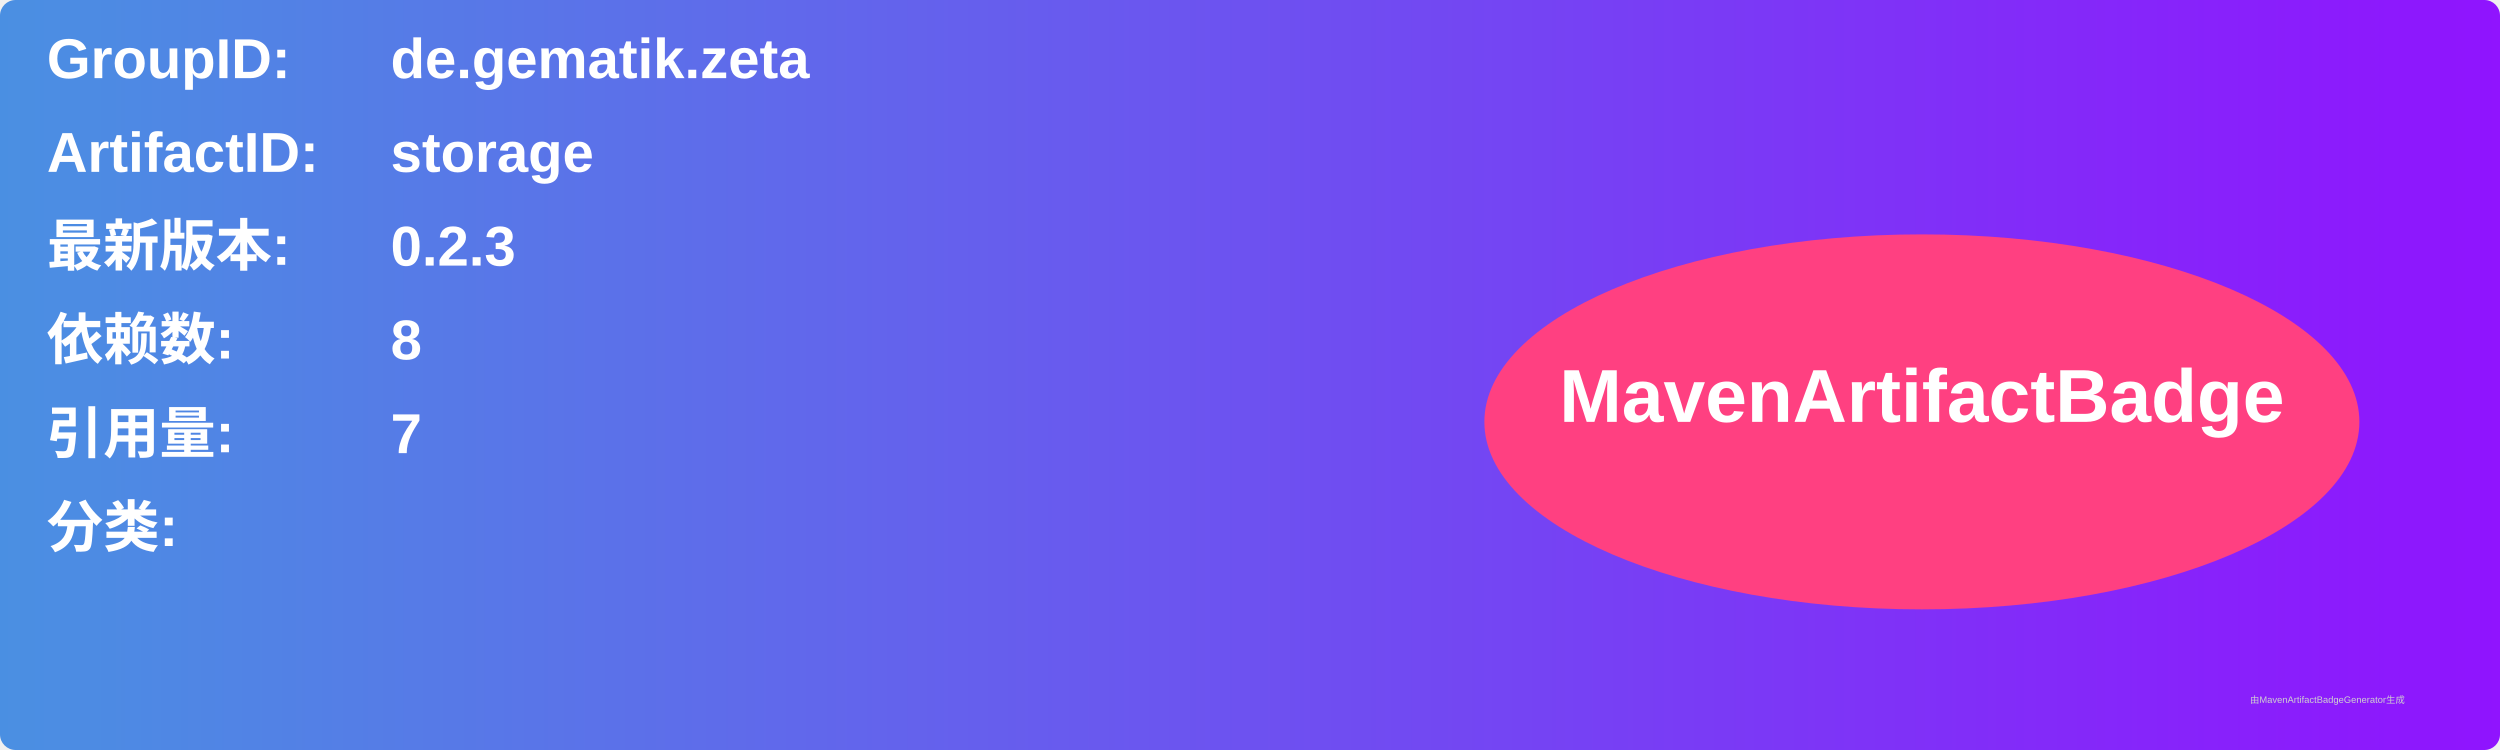
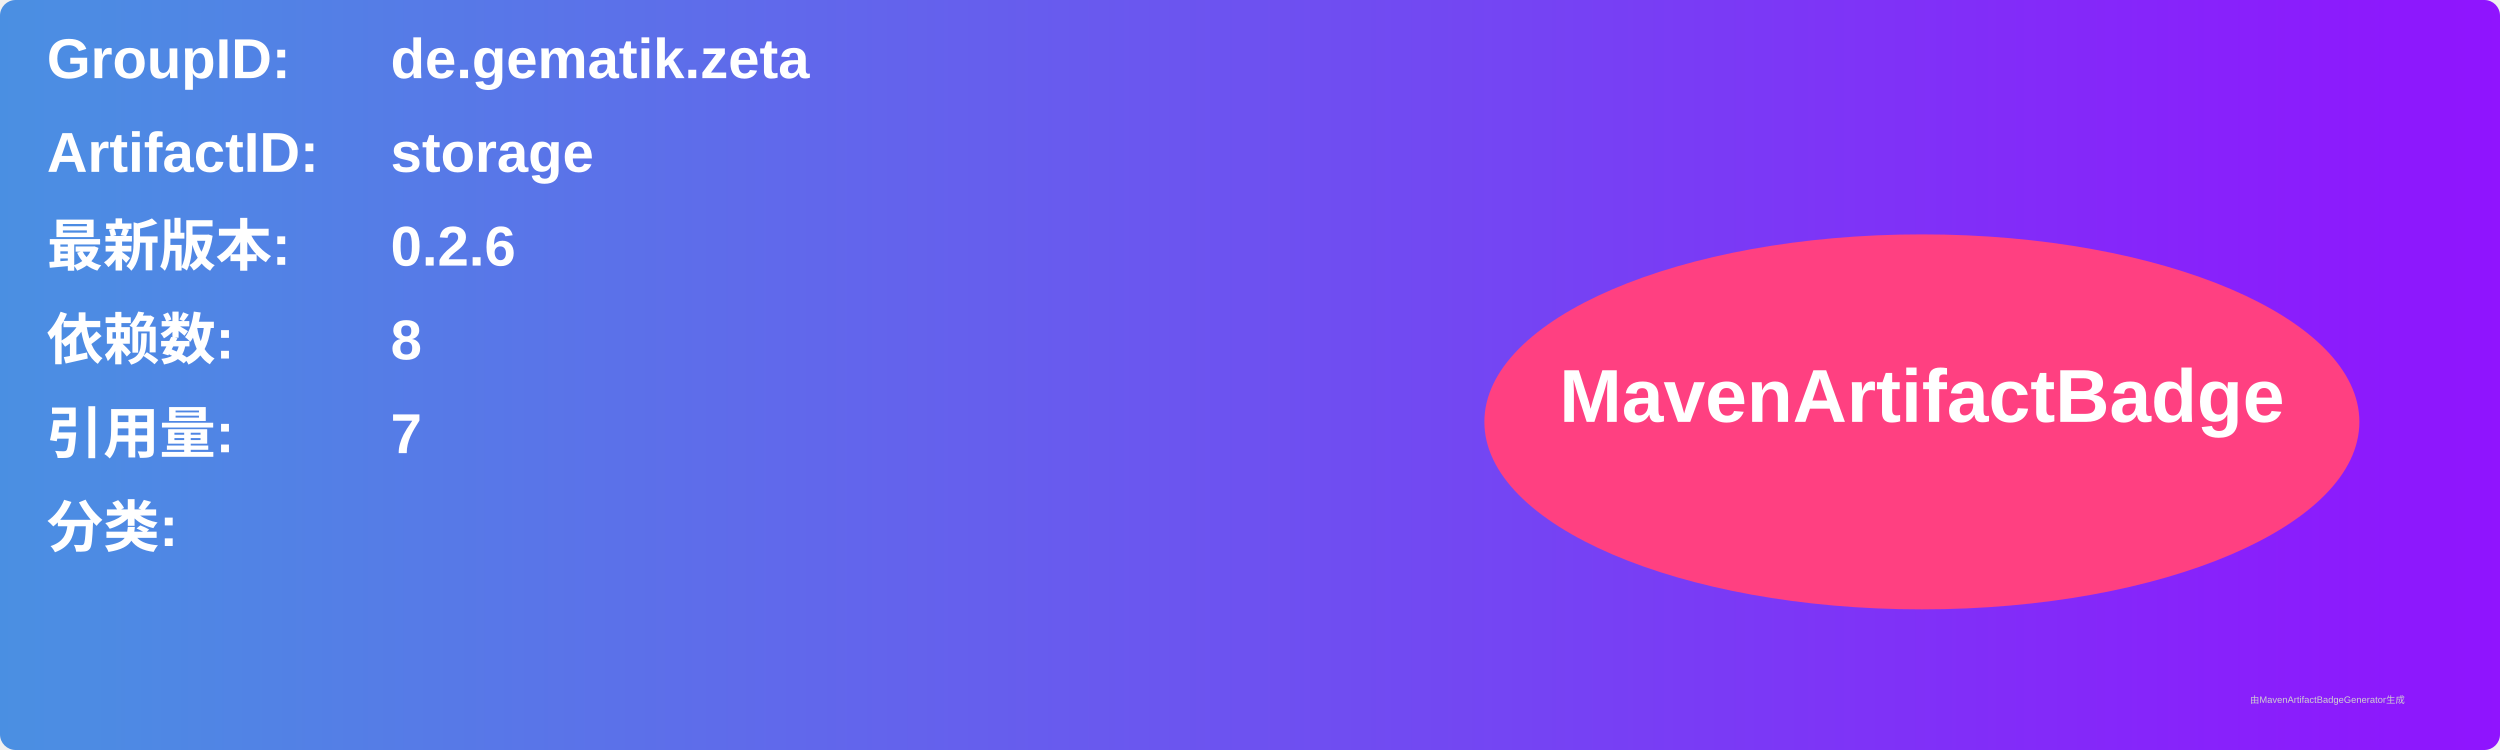
<svg xmlns="http://www.w3.org/2000/svg" width="800" height="240" viewBox="0 0 800 240">
  <linearGradient id="grad" x1="0%" y1="0%" x2="100%" y2="0%">
    <stop offset="0%" stop-color="#4a90e2" />
    <stop offset="100%" stop-color="#9013fe" />
  </linearGradient>
  <rect width="100%" height="100%" rx="5" ry="5" fill="url(#grad)" />
  <g transform="translate(15, 15)">
    <text x="0" y="10" font-family="Arial" font-size="18" fill="white" font-weight="bold" width="260">GroupID:</text>
    <text x="110" y="10" font-family="Arial" font-size="18" fill="white" font-weight="bold" width="460">de.gematik.zeta</text>
    <text x="0" y="40" font-family="Arial" font-size="18" fill="white" font-weight="bold" width="260">ArtifactID:</text>
    <text x="110" y="40" font-family="Arial" font-size="18" fill="white" font-weight="bold" width="460">storage</text>
    <text x="0" y="70" font-family="Arial" font-size="18" fill="white" font-weight="bold">最新版本:</text>
    <text x="110" y="70" font-family="Arial" font-size="18" fill="white" font-weight="bold">
-       <tspan font-weight="bold">0.2.3</tspan>
+       <tspan font-weight="bold">0.2.6</tspan>
    </text>
    <text x="0" y="100" font-family="Arial" font-size="18" fill="white" font-weight="bold">依赖数: </text>
    <text x="110" y="100" font-family="Arial" font-size="18" fill="white">
      <tspan font-weight="bold">8</tspan>
    </text>
    <text x="0" y="130" font-family="Arial" font-size="18" fill="white" font-weight="bold">引用量: </text>
    <text x="110" y="130" font-family="Arial" font-size="18" fill="white">
      <tspan font-weight="bold">7</tspan>
    </text>
    <text x="0" y="160" font-family="Arial" font-size="18" fill="white" font-weight="bold">分类:</text>
    <text x="10" y="190" font-family="Arial" font-size="10" fill="white">
      <tspan font-weight="bold" />
    </text>
    <ellipse cx="600" cy="120" rx="140" ry="60" fill="#ff4081" />
    <text x="600" y="120" text-anchor="middle" font-family="Arial" font-size="24" fill="white" font-weight="bold">MavenArtifactBadge</text>
  </g>
  <text x="720" y="225" font-family="Arial" font-size="3" fill="#d0d0d0">由MavenArtifactBadgeGenerator生成</text>
</svg>
